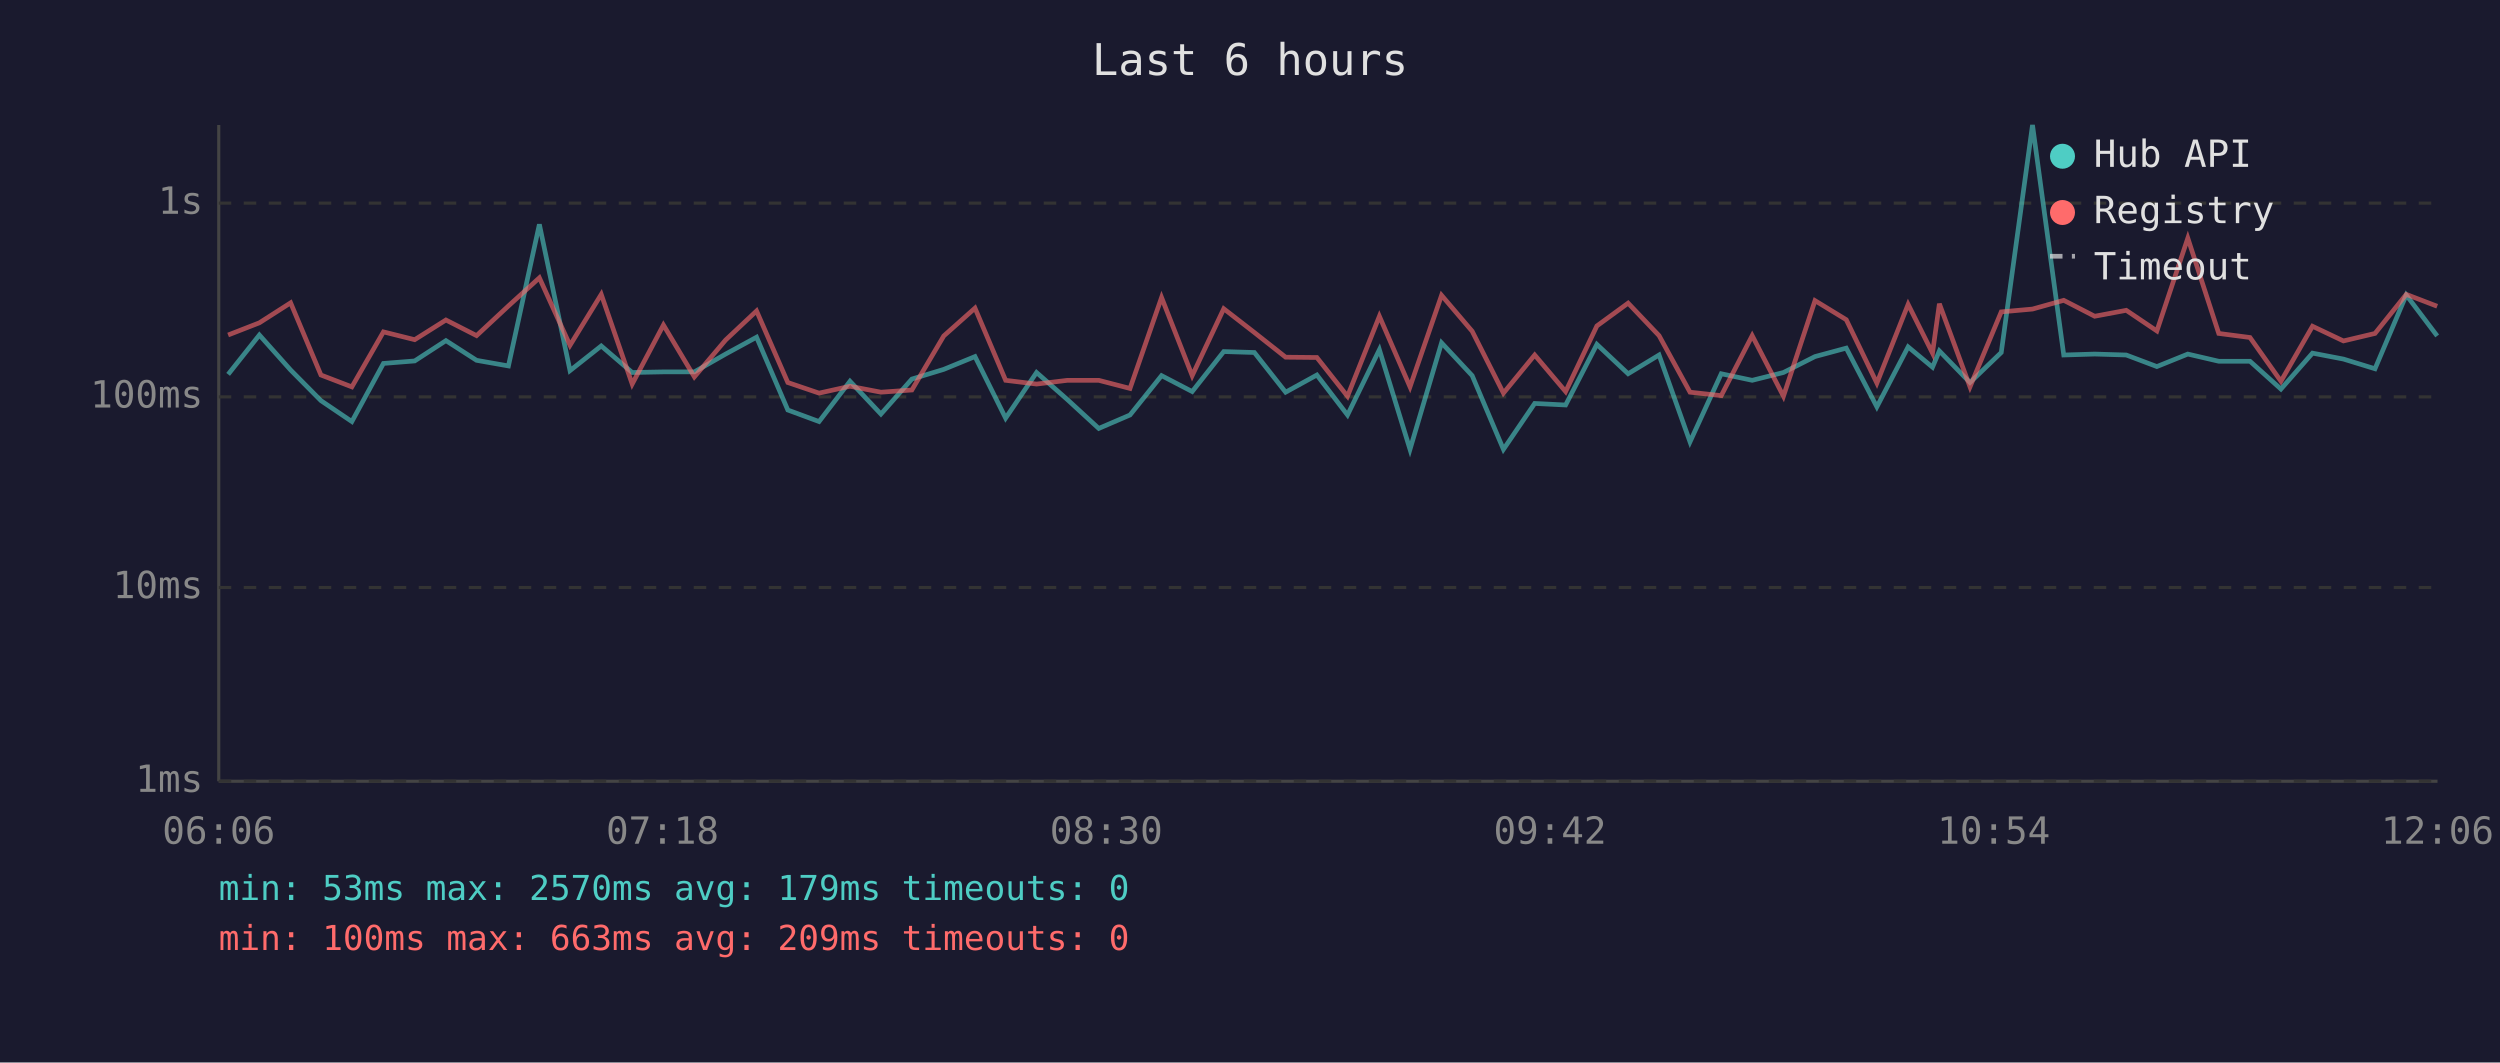
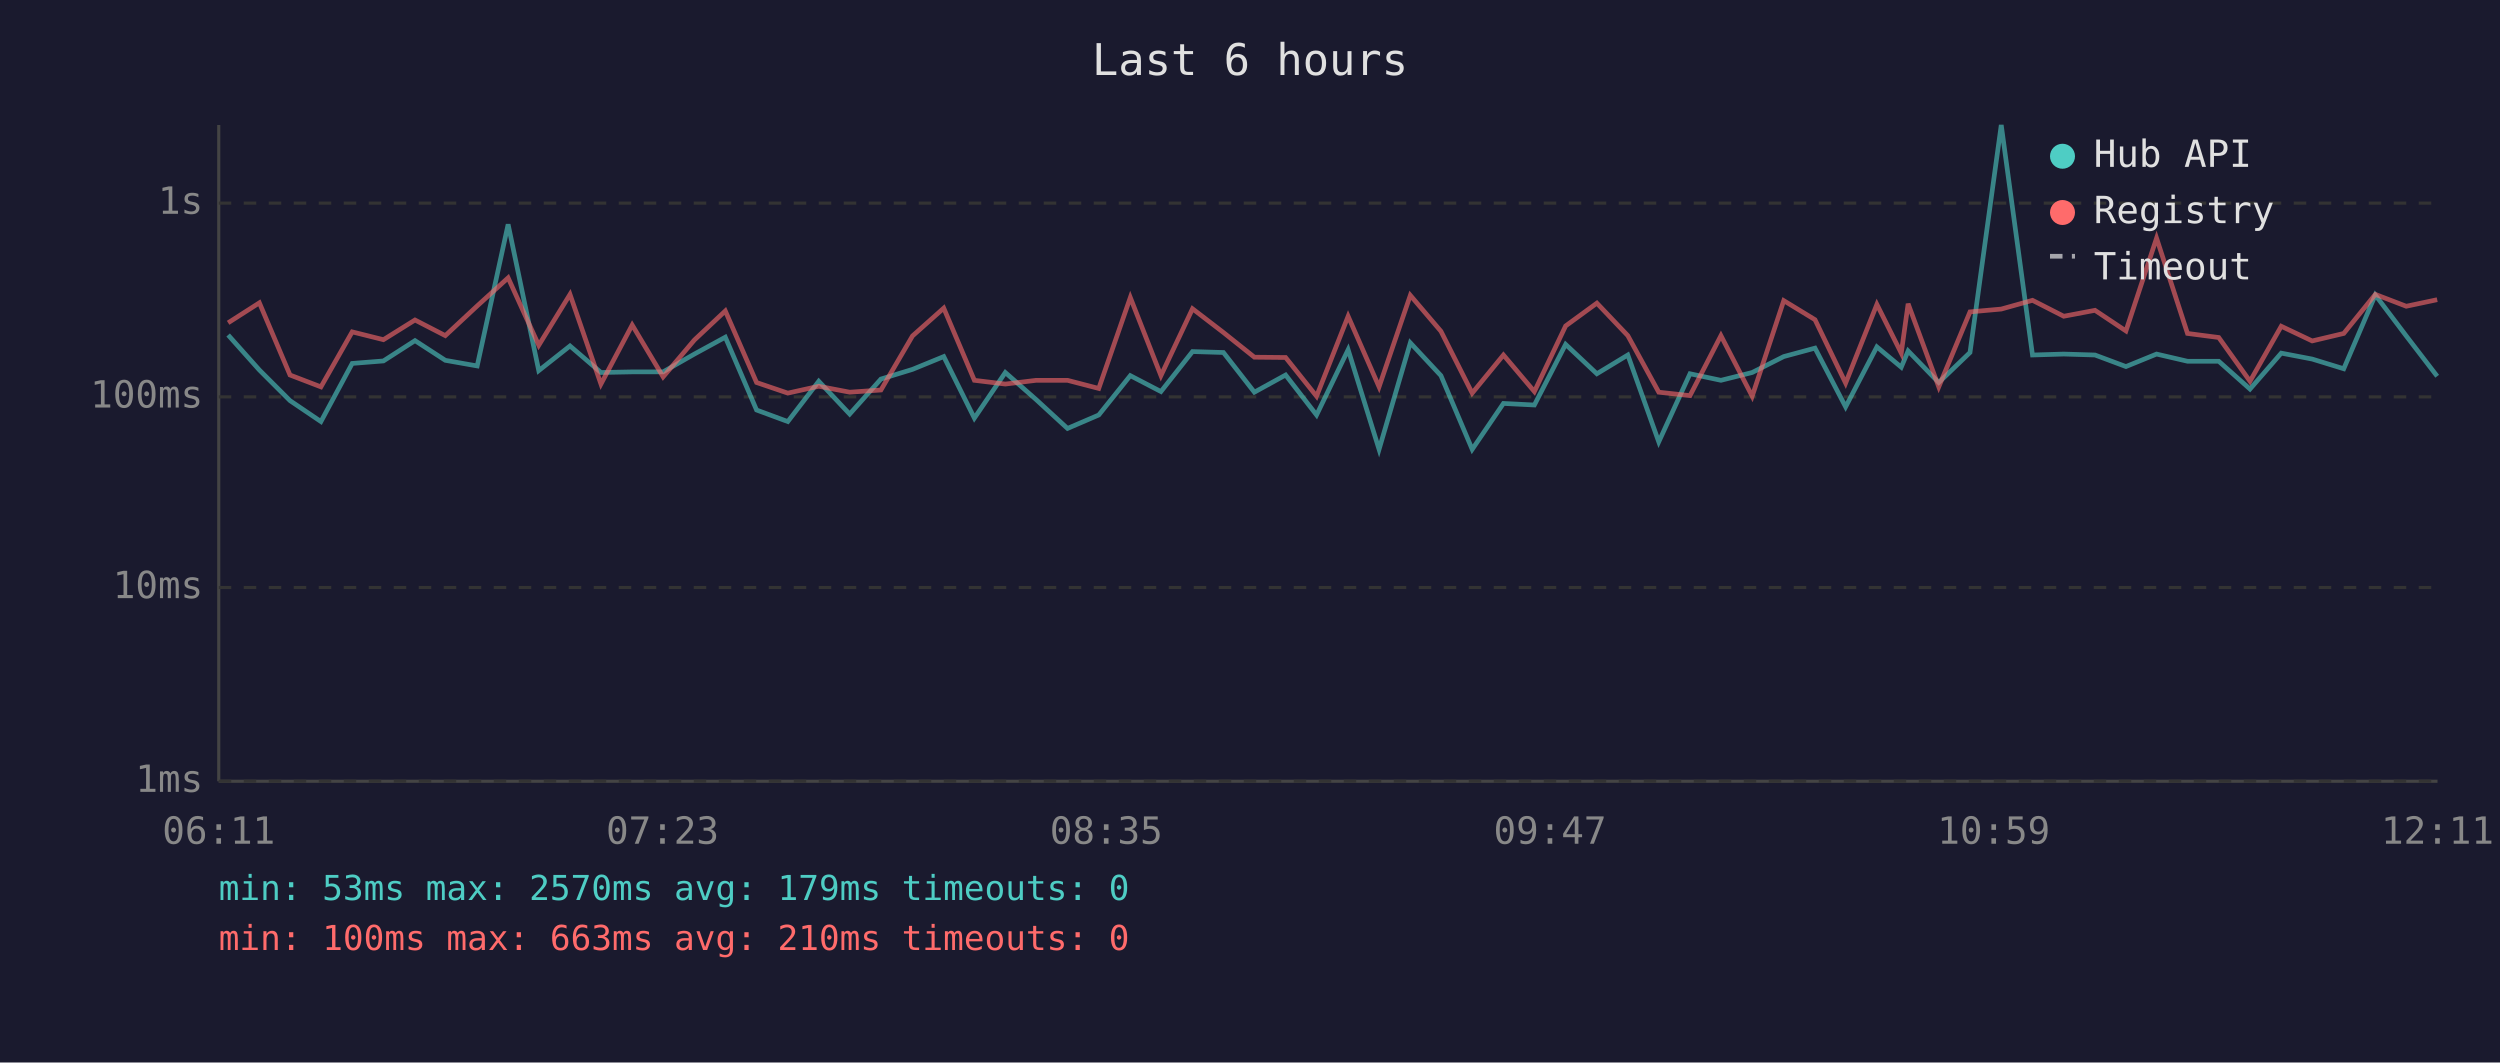
<svg xmlns="http://www.w3.org/2000/svg" viewBox="0 0 800 340" font-family="monospace" font-size="12">
  <rect width="800" height="340" fill="#1a1a2e" />
  <text x="400" y="24" fill="#e0e0e0" font-size="14" text-anchor="middle">Last 6 hours</text>
  <line x1="70" y1="40" x2="70" y2="250" stroke="#444" stroke-width="1" />
  <line x1="70" y1="250" x2="780" y2="250" stroke="#444" stroke-width="1" />
  <line x1="70" y1="250" x2="780" y2="250" stroke="#333" stroke-width="1" stroke-dasharray="4" />
  <text x="65" y="250" fill="#888" text-anchor="end" dominant-baseline="middle">1ms</text>
  <line x1="70" y1="188" x2="780" y2="188" stroke="#333" stroke-width="1" stroke-dasharray="4" />
  <text x="65" y="188" fill="#888" text-anchor="end" dominant-baseline="middle">10ms</text>
  <line x1="70" y1="127" x2="780" y2="127" stroke="#333" stroke-width="1" stroke-dasharray="4" />
  <text x="65" y="127" fill="#888" text-anchor="end" dominant-baseline="middle">100ms</text>
  <line x1="70" y1="65" x2="780" y2="65" stroke="#333" stroke-width="1" stroke-dasharray="4" />
  <text x="65" y="65" fill="#888" text-anchor="end" dominant-baseline="middle">1s</text>
-   <text x="70" y="270" fill="#888" text-anchor="middle">06:06</text>
-   <text x="212" y="270" fill="#888" text-anchor="middle">07:18</text>
-   <text x="354" y="270" fill="#888" text-anchor="middle">08:30</text>
-   <text x="496" y="270" fill="#888" text-anchor="middle">09:42</text>
-   <text x="638" y="270" fill="#888" text-anchor="middle">10:54</text>
-   <text x="780" y="270" fill="#888" text-anchor="middle">12:06</text>
-   <polyline points="73.0,119.8 83.0,107.2 93.0,118.4 102.7,128.2 112.6,134.9 122.7,116.3 132.7,115.5 142.7,109.0 152.5,115.3 162.7,117.1 172.6,71.8 182.4,118.6 192.4,110.7 202.3,119.2 212.3,119.0 222.2,119.0 232.2,113.3 242.1,107.9 252.1,131.2 262.1,134.9 272.0,122.0 281.9,132.5 291.8,121.3 302.0,118.2 312.0,114.1 321.8,133.8 331.7,119.2 341.6,127.9 351.6,137.1 361.6,132.8 371.7,120.2 381.5,125.3 391.6,112.5 401.4,112.8 411.4,125.5 421.4,120.0 431.2,132.8 441.4,111.9 451.2,143.8 461.3,109.7 471.1,120.2 481.1,143.8 491.1,129.1 501.0,129.6 511.0,110.2 521.0,119.6 530.9,113.6 540.8,141.4 550.8,119.6 560.7,121.7 570.7,119.2 580.8,114.1 590.8,111.4 600.6,130.2 610.6,111.0 618.4,117.5 620.6,112.3 630.4,122.4 640.4,112.8 650.4,40.0 660.4,113.6 670.3,113.3 680.4,113.6 690.2,117.3 700.1,113.3 710.0,115.6 720.0,115.6 729.9,124.5 740.0,113.0 749.9,114.9 760.0,118.0 770.0,94.4 779.9,107.5" fill="none" stroke="#4ecdc4" stroke-width="1.5" opacity="0.6" />
-   <polyline points="73.0,107.2 83.0,103.3 93.0,96.9 102.7,120.0 112.6,123.8 122.7,106.2 132.7,108.7 142.7,102.4 152.5,107.4 162.7,97.9 172.6,88.9 182.4,110.5 192.4,94.2 202.3,122.9 212.3,104.0 222.2,120.6 232.2,108.8 242.1,99.5 252.1,122.4 262.1,125.8 272.0,123.6 281.9,125.5 291.8,124.8 302.0,107.5 312.0,98.6 321.8,121.7 331.7,122.9 341.6,121.7 351.6,121.7 361.6,124.3 371.7,95.2 381.5,120.2 391.6,98.8 401.4,106.4 411.4,114.3 421.4,114.4 431.2,126.8 441.4,101.2 451.2,123.8 461.3,94.5 471.1,106.0 481.1,125.8 491.1,113.6 501.0,125.3 511.0,104.3 521.0,97.0 530.9,107.4 540.8,125.5 550.8,126.6 560.7,107.4 570.7,126.8 580.8,96.2 590.8,102.3 600.6,122.6 610.6,97.4 618.4,113.0 620.6,97.2 630.4,123.8 640.4,99.8 650.4,98.9 660.4,96.1 670.3,101.2 680.4,99.3 690.2,105.9 700.1,76.2 710.0,106.7 720.0,108.0 729.9,122.0 740.0,104.4 749.9,109.1 760.0,106.7 770.0,94.2 779.9,98.0" fill="none" stroke="#ff6b6b" stroke-width="1.5" opacity="0.6" />
+   <text x="70" y="270" fill="#888" text-anchor="middle">06:11</text>
+   <text x="212" y="270" fill="#888" text-anchor="middle">07:23</text>
+   <text x="354" y="270" fill="#888" text-anchor="middle">08:35</text>
+   <text x="496" y="270" fill="#888" text-anchor="middle">09:47</text>
+   <text x="638" y="270" fill="#888" text-anchor="middle">10:59</text>
+   <text x="780" y="270" fill="#888" text-anchor="middle">12:11</text>
+   <polyline points="73.0,107.2 83.0,118.4 92.8,128.2 102.7,134.9 112.7,116.3 122.7,115.5 132.8,109.0 142.5,115.3 152.7,117.1 162.6,71.8 172.4,118.6 182.4,110.7 192.3,119.2 202.3,119.0 212.2,119.0 222.2,113.3 232.1,107.9 242.1,131.2 252.1,134.9 262.0,122.0 271.9,132.5 281.9,121.3 292.0,118.2 302.0,114.1 311.8,133.8 321.7,119.2 331.6,127.9 341.6,137.1 351.6,132.8 361.7,120.2 371.5,125.3 381.6,112.5 391.5,112.8 401.4,125.5 411.4,120.0 421.3,132.8 431.4,111.9 441.3,143.8 451.3,109.7 461.1,120.2 471.1,143.8 481.1,129.1 491.0,129.6 501.0,110.2 511.0,119.6 520.9,113.6 530.8,141.4 540.8,119.6 550.7,121.7 560.7,119.2 570.8,114.1 580.8,111.4 590.6,130.2 600.6,111.0 608.4,117.5 610.6,112.3 620.4,122.4 630.4,112.8 640.4,40.0 650.4,113.6 660.4,113.3 670.4,113.6 680.3,117.3 690.1,113.3 700.0,115.6 710.0,115.6 720.0,124.5 730.0,113.0 739.9,114.9 750.0,118.0 760.1,94.4 770.0,107.5 779.9,120.4" fill="none" stroke="#4ecdc4" stroke-width="1.5" opacity="0.6" />
+   <polyline points="73.0,103.3 83.0,96.9 92.8,120.0 102.7,123.8 112.7,106.2 122.7,108.7 132.8,102.4 142.5,107.4 152.7,97.9 162.6,88.9 172.4,110.5 182.4,94.2 192.3,122.9 202.3,104.0 212.2,120.6 222.2,108.8 232.1,99.5 242.1,122.4 252.1,125.8 262.0,123.6 271.9,125.5 281.9,124.8 292.0,107.5 302.0,98.6 311.8,121.7 321.7,122.9 331.6,121.7 341.6,121.7 351.6,124.3 361.7,95.2 371.5,120.2 381.6,98.8 391.5,106.4 401.4,114.3 411.4,114.4 421.3,126.8 431.4,101.2 441.3,123.8 451.3,94.5 461.1,106.0 471.1,125.8 481.1,113.6 491.0,125.3 501.0,104.3 511.0,97.0 520.9,107.4 530.8,125.5 540.8,126.6 550.7,107.4 560.7,126.8 570.8,96.2 580.8,102.3 590.6,122.6 600.6,97.4 608.4,113.0 610.6,97.2 620.4,123.8 630.4,99.8 640.4,98.9 650.4,96.1 660.4,101.2 670.4,99.3 680.3,105.9 690.1,76.2 700.0,106.7 710.0,108.0 720.0,122.0 730.0,104.4 739.9,109.1 750.0,106.7 760.1,94.2 770.0,98.0 779.9,95.9" fill="none" stroke="#ff6b6b" stroke-width="1.5" opacity="0.6" />
  <circle cx="660" cy="50" r="4" fill="#4ecdc4" />
  <text x="670" y="50" fill="#e0e0e0" dominant-baseline="middle">Hub API</text>
  <circle cx="660" cy="68" r="4" fill="#ff6b6b" />
  <text x="670" y="68" fill="#e0e0e0" dominant-baseline="middle">Registry</text>
  <line x1="656" y1="82" x2="664" y2="82" stroke="#e0e0e0" stroke-width="1.5" stroke-dasharray="4,3" opacity="0.7" />
  <text x="670" y="86" fill="#e0e0e0" dominant-baseline="middle">Timeout</text>
  <text x="70" y="288" fill="#4ecdc4" font-size="11">min: 53ms  max: 2570ms  avg: 179ms  timeouts: 0</text>
-   <text x="70" y="304" fill="#ff6b6b" font-size="11">min: 100ms  max: 663ms  avg: 209ms  timeouts: 0</text>
+   <text x="70" y="304" fill="#ff6b6b" font-size="11">min: 100ms  max: 663ms  avg: 210ms  timeouts: 0</text>
</svg>
